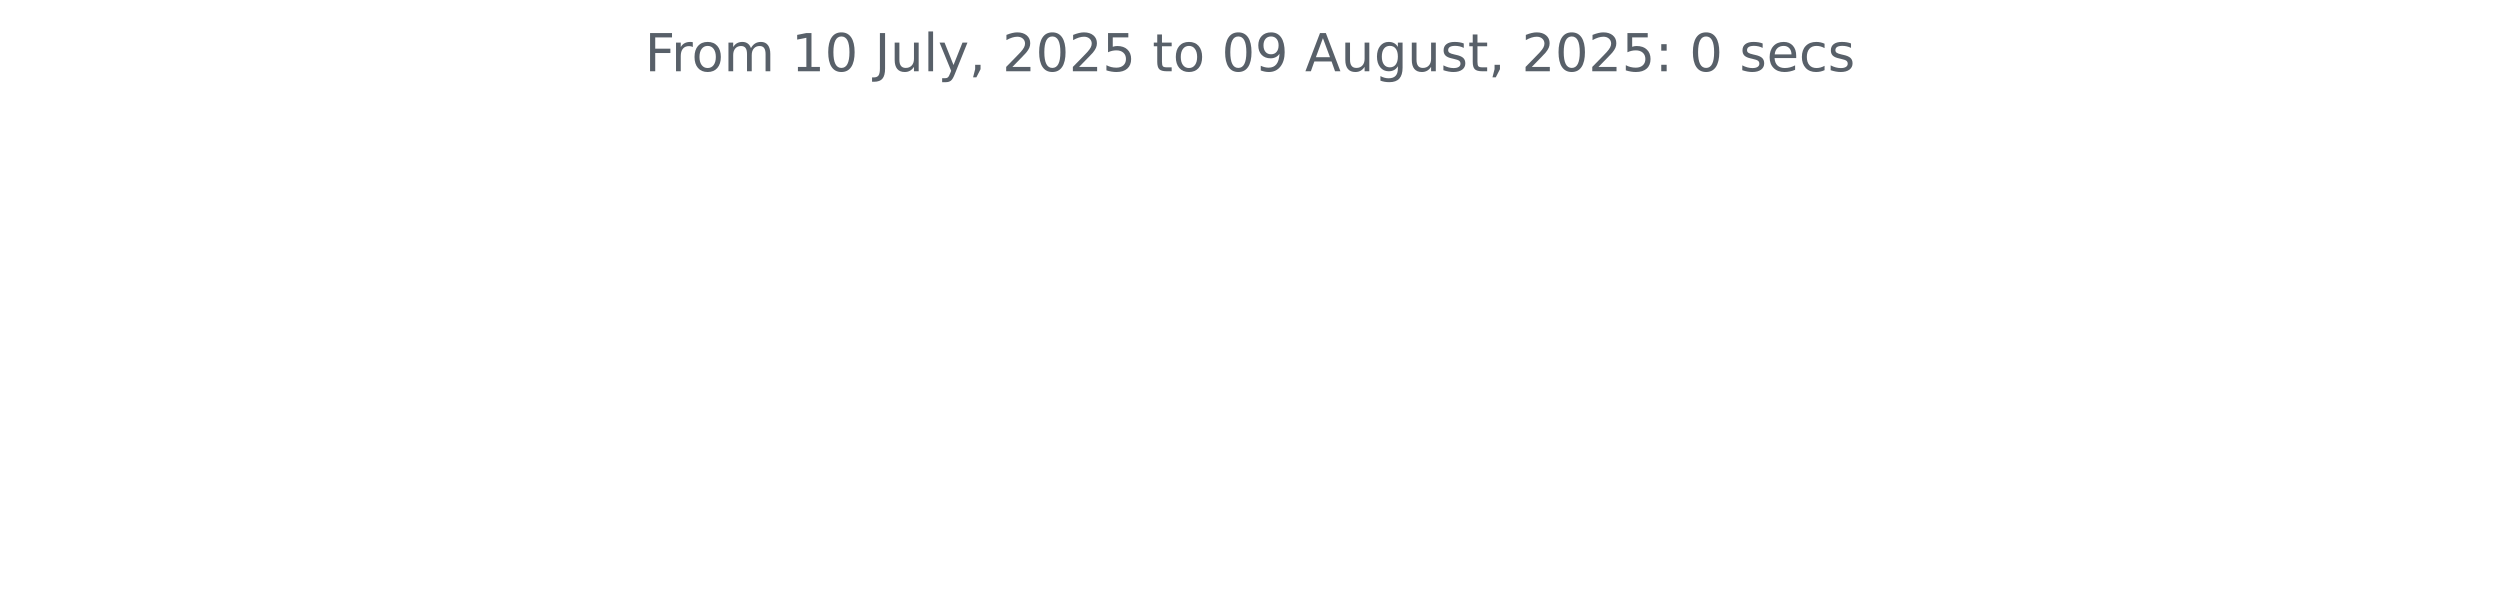
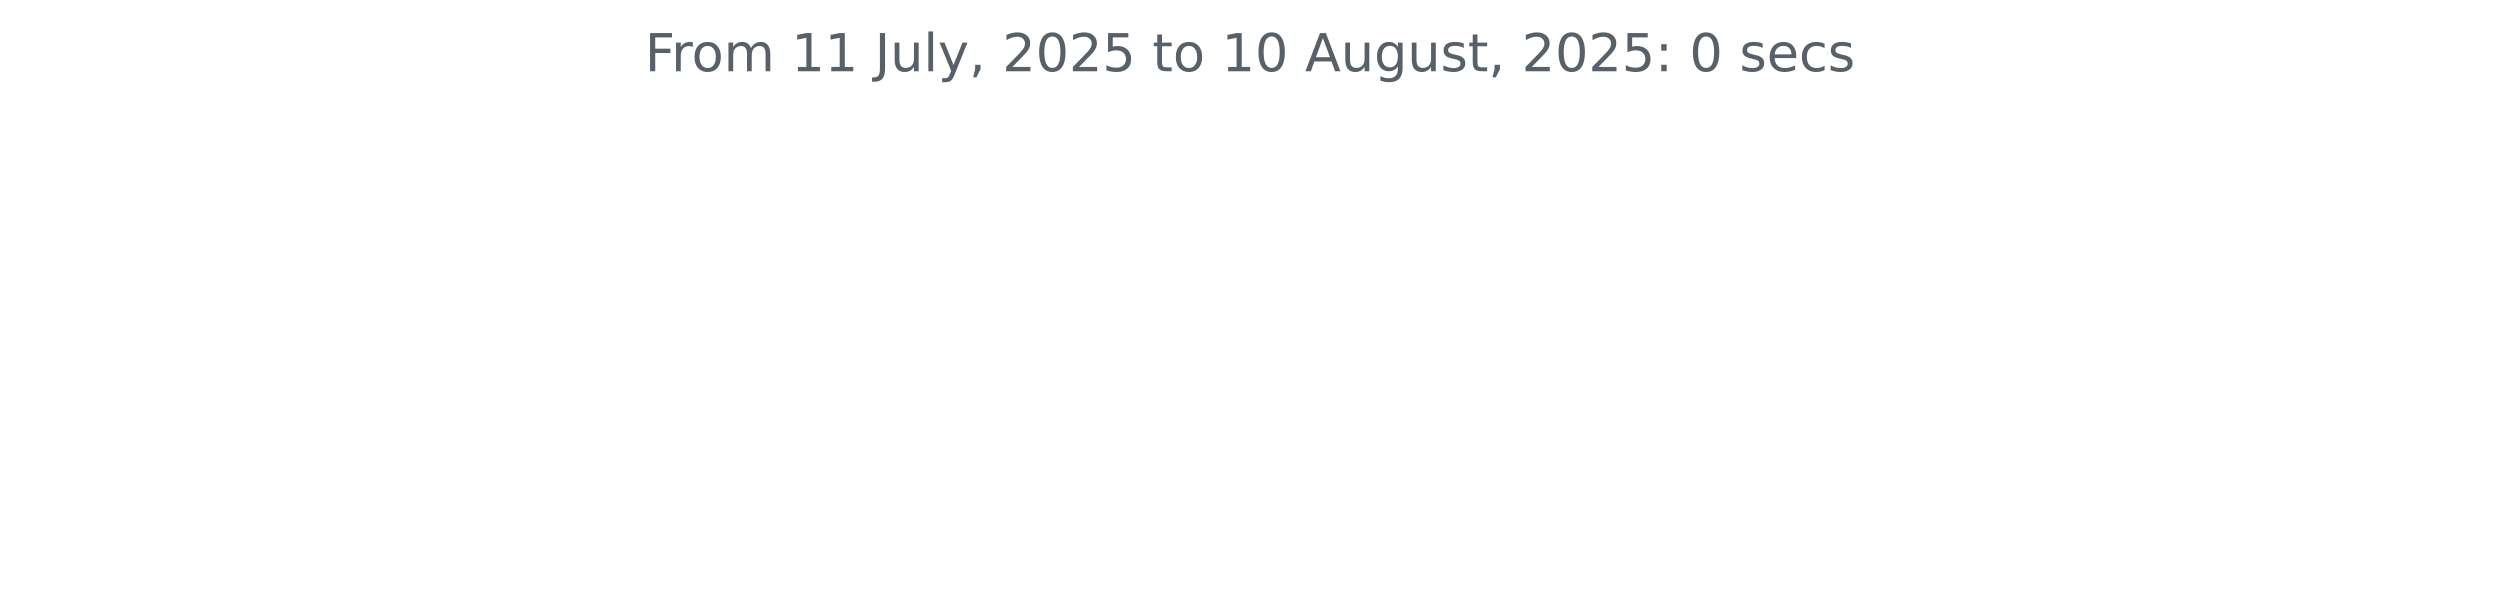
<svg xmlns="http://www.w3.org/2000/svg" xmlns:xlink="http://www.w3.org/1999/xlink" width="572.4pt" height="140.398pt" viewBox="0 0 572.4 140.398" version="1.1">
  <defs>
    <style type="text/css">*{stroke-linejoin: round; stroke-linecap: butt}</style>
  </defs>
  <g id="figure_1">
    <g id="patch_1">
      <path d="M 0 140.398  L 572.4 140.398  L 572.4 0  L 0 0  L 0 140.398  z " style="fill: none" />
    </g>
    <g id="axes_1">
      <g id="matplotlib.axis_1" />
      <g id="matplotlib.axis_2" />
      <g id="text_1">
        <g style="fill: #586069" transform="translate(147.66 16.31812) scale(0.12 -0.12)">
          <defs>
            <path id="DejaVuSans-46" d="M 628 4666  L 3309 4666  L 3309 4134  L 1259 4134  L 1259 2759  L 3109 2759  L 3109 2228  L 1259 2228  L 1259 0  L 628 0  L 628 4666  z " transform="scale(0.015625)" />
            <path id="DejaVuSans-72" d="M 2631 2963  Q 2534 3019 2420 3045  Q 2306 3072 2169 3072  Q 1681 3072 1420 2755  Q 1159 2438 1159 1844  L 1159 0  L 581 0  L 581 3500  L 1159 3500  L 1159 2956  Q 1341 3275 1631 3429  Q 1922 3584 2338 3584  Q 2397 3584 2469 3576  Q 2541 3569 2628 3553  L 2631 2963  z " transform="scale(0.015625)" />
            <path id="DejaVuSans-6f" d="M 1959 3097  Q 1497 3097 1228 2736  Q 959 2375 959 1747  Q 959 1119 1226 758  Q 1494 397 1959 397  Q 2419 397 2687 759  Q 2956 1122 2956 1747  Q 2956 2369 2687 2733  Q 2419 3097 1959 3097  z M 1959 3584  Q 2709 3584 3137 3096  Q 3566 2609 3566 1747  Q 3566 888 3137 398  Q 2709 -91 1959 -91  Q 1206 -91 779 398  Q 353 888 353 1747  Q 353 2609 779 3096  Q 1206 3584 1959 3584  z " transform="scale(0.015625)" />
            <path id="DejaVuSans-6d" d="M 3328 2828  Q 3544 3216 3844 3400  Q 4144 3584 4550 3584  Q 5097 3584 5394 3201  Q 5691 2819 5691 2113  L 5691 0  L 5113 0  L 5113 2094  Q 5113 2597 4934 2840  Q 4756 3084 4391 3084  Q 3944 3084 3684 2787  Q 3425 2491 3425 1978  L 3425 0  L 2847 0  L 2847 2094  Q 2847 2600 2669 2842  Q 2491 3084 2119 3084  Q 1678 3084 1418 2786  Q 1159 2488 1159 1978  L 1159 0  L 581 0  L 581 3500  L 1159 3500  L 1159 2956  Q 1356 3278 1631 3431  Q 1906 3584 2284 3584  Q 2666 3584 2933 3390  Q 3200 3197 3328 2828  z " transform="scale(0.015625)" />
            <path id="DejaVuSans-20" transform="scale(0.015625)" />
            <path id="DejaVuSans-31" d="M 794 531  L 1825 531  L 1825 4091  L 703 3866  L 703 4441  L 1819 4666  L 2450 4666  L 2450 531  L 3481 531  L 3481 0  L 794 0  L 794 531  z " transform="scale(0.015625)" />
-             <path id="DejaVuSans-30" d="M 2034 4250  Q 1547 4250 1301 3770  Q 1056 3291 1056 2328  Q 1056 1369 1301 889  Q 1547 409 2034 409  Q 2525 409 2770 889  Q 3016 1369 3016 2328  Q 3016 3291 2770 3770  Q 2525 4250 2034 4250  z M 2034 4750  Q 2819 4750 3233 4129  Q 3647 3509 3647 2328  Q 3647 1150 3233 529  Q 2819 -91 2034 -91  Q 1250 -91 836 529  Q 422 1150 422 2328  Q 422 3509 836 4129  Q 1250 4750 2034 4750  z " transform="scale(0.015625)" />
            <path id="DejaVuSans-4a" d="M 628 4666  L 1259 4666  L 1259 325  Q 1259 -519 939 -900  Q 619 -1281 -91 -1281  L -331 -1281  L -331 -750  L -134 -750  Q 284 -750 456 -515  Q 628 -281 628 325  L 628 4666  z " transform="scale(0.015625)" />
            <path id="DejaVuSans-75" d="M 544 1381  L 544 3500  L 1119 3500  L 1119 1403  Q 1119 906 1312 657  Q 1506 409 1894 409  Q 2359 409 2629 706  Q 2900 1003 2900 1516  L 2900 3500  L 3475 3500  L 3475 0  L 2900 0  L 2900 538  Q 2691 219 2414 64  Q 2138 -91 1772 -91  Q 1169 -91 856 284  Q 544 659 544 1381  z M 1991 3584  L 1991 3584  z " transform="scale(0.015625)" />
            <path id="DejaVuSans-6c" d="M 603 4863  L 1178 4863  L 1178 0  L 603 0  L 603 4863  z " transform="scale(0.015625)" />
            <path id="DejaVuSans-79" d="M 2059 -325  Q 1816 -950 1584 -1140  Q 1353 -1331 966 -1331  L 506 -1331  L 506 -850  L 844 -850  Q 1081 -850 1212 -737  Q 1344 -625 1503 -206  L 1606 56  L 191 3500  L 800 3500  L 1894 763  L 2988 3500  L 3597 3500  L 2059 -325  z " transform="scale(0.015625)" />
            <path id="DejaVuSans-2c" d="M 750 794  L 1409 794  L 1409 256  L 897 -744  L 494 -744  L 750 256  L 750 794  z " transform="scale(0.015625)" />
            <path id="DejaVuSans-32" d="M 1228 531  L 3431 531  L 3431 0  L 469 0  L 469 531  Q 828 903 1448 1529  Q 2069 2156 2228 2338  Q 2531 2678 2651 2914  Q 2772 3150 2772 3378  Q 2772 3750 2511 3984  Q 2250 4219 1831 4219  Q 1534 4219 1204 4116  Q 875 4013 500 3803  L 500 4441  Q 881 4594 1212 4672  Q 1544 4750 1819 4750  Q 2544 4750 2975 4387  Q 3406 4025 3406 3419  Q 3406 3131 3298 2873  Q 3191 2616 2906 2266  Q 2828 2175 2409 1742  Q 1991 1309 1228 531  z " transform="scale(0.015625)" />
+             <path id="DejaVuSans-30" d="M 2034 4250  Q 1547 4250 1301 3770  Q 1056 3291 1056 2328  Q 1056 1369 1301 889  Q 1547 409 2034 409  Q 2525 409 2770 889  Q 3016 1369 3016 2328  Q 3016 3291 2770 3770  Q 2525 4250 2034 4250  z M 2034 4750  Q 2819 4750 3233 4129  Q 3647 3509 3647 2328  Q 3647 1150 3233 529  Q 2819 -91 2034 -91  Q 1250 -91 836 529  Q 422 1150 422 2328  Q 422 3509 836 4129  Q 1250 4750 2034 4750  z " transform="scale(0.015625)" />
            <path id="DejaVuSans-35" d="M 691 4666  L 3169 4666  L 3169 4134  L 1269 4134  L 1269 2991  Q 1406 3038 1543 3061  Q 1681 3084 1819 3084  Q 2600 3084 3056 2656  Q 3513 2228 3513 1497  Q 3513 744 3044 326  Q 2575 -91 1722 -91  Q 1428 -91 1123 -41  Q 819 9 494 109  L 494 744  Q 775 591 1075 516  Q 1375 441 1709 441  Q 2250 441 2565 725  Q 2881 1009 2881 1497  Q 2881 1984 2565 2268  Q 2250 2553 1709 2553  Q 1456 2553 1204 2497  Q 953 2441 691 2322  L 691 4666  z " transform="scale(0.015625)" />
            <path id="DejaVuSans-74" d="M 1172 4494  L 1172 3500  L 2356 3500  L 2356 3053  L 1172 3053  L 1172 1153  Q 1172 725 1289 603  Q 1406 481 1766 481  L 2356 481  L 2356 0  L 1766 0  Q 1100 0 847 248  Q 594 497 594 1153  L 594 3053  L 172 3053  L 172 3500  L 594 3500  L 594 4494  L 1172 4494  z " transform="scale(0.015625)" />
-             <path id="DejaVuSans-39" d="M 703 97  L 703 672  Q 941 559 1184 500  Q 1428 441 1663 441  Q 2288 441 2617 861  Q 2947 1281 2994 2138  Q 2813 1869 2534 1725  Q 2256 1581 1919 1581  Q 1219 1581 811 2004  Q 403 2428 403 3163  Q 403 3881 828 4315  Q 1253 4750 1959 4750  Q 2769 4750 3195 4129  Q 3622 3509 3622 2328  Q 3622 1225 3098 567  Q 2575 -91 1691 -91  Q 1453 -91 1209 -44  Q 966 3 703 97  z M 1959 2075  Q 2384 2075 2632 2365  Q 2881 2656 2881 3163  Q 2881 3666 2632 3958  Q 2384 4250 1959 4250  Q 1534 4250 1286 3958  Q 1038 3666 1038 3163  Q 1038 2656 1286 2365  Q 1534 2075 1959 2075  z " transform="scale(0.015625)" />
            <path id="DejaVuSans-41" d="M 2188 4044  L 1331 1722  L 3047 1722  L 2188 4044  z M 1831 4666  L 2547 4666  L 4325 0  L 3669 0  L 3244 1197  L 1141 1197  L 716 0  L 50 0  L 1831 4666  z " transform="scale(0.015625)" />
            <path id="DejaVuSans-67" d="M 2906 1791  Q 2906 2416 2648 2759  Q 2391 3103 1925 3103  Q 1463 3103 1205 2759  Q 947 2416 947 1791  Q 947 1169 1205 825  Q 1463 481 1925 481  Q 2391 481 2648 825  Q 2906 1169 2906 1791  z M 3481 434  Q 3481 -459 3084 -895  Q 2688 -1331 1869 -1331  Q 1566 -1331 1297 -1286  Q 1028 -1241 775 -1147  L 775 -588  Q 1028 -725 1275 -790  Q 1522 -856 1778 -856  Q 2344 -856 2625 -561  Q 2906 -266 2906 331  L 2906 616  Q 2728 306 2450 153  Q 2172 0 1784 0  Q 1141 0 747 490  Q 353 981 353 1791  Q 353 2603 747 3093  Q 1141 3584 1784 3584  Q 2172 3584 2450 3431  Q 2728 3278 2906 2969  L 2906 3500  L 3481 3500  L 3481 434  z " transform="scale(0.015625)" />
            <path id="DejaVuSans-73" d="M 2834 3397  L 2834 2853  Q 2591 2978 2328 3040  Q 2066 3103 1784 3103  Q 1356 3103 1142 2972  Q 928 2841 928 2578  Q 928 2378 1081 2264  Q 1234 2150 1697 2047  L 1894 2003  Q 2506 1872 2764 1633  Q 3022 1394 3022 966  Q 3022 478 2636 193  Q 2250 -91 1575 -91  Q 1294 -91 989 -36  Q 684 19 347 128  L 347 722  Q 666 556 975 473  Q 1284 391 1588 391  Q 1994 391 2212 530  Q 2431 669 2431 922  Q 2431 1156 2273 1281  Q 2116 1406 1581 1522  L 1381 1569  Q 847 1681 609 1914  Q 372 2147 372 2553  Q 372 3047 722 3315  Q 1072 3584 1716 3584  Q 2034 3584 2315 3537  Q 2597 3491 2834 3397  z " transform="scale(0.015625)" />
            <path id="DejaVuSans-3a" d="M 750 794  L 1409 794  L 1409 0  L 750 0  L 750 794  z M 750 3309  L 1409 3309  L 1409 2516  L 750 2516  L 750 3309  z " transform="scale(0.015625)" />
            <path id="DejaVuSans-65" d="M 3597 1894  L 3597 1613  L 953 1613  Q 991 1019 1311 708  Q 1631 397 2203 397  Q 2534 397 2845 478  Q 3156 559 3463 722  L 3463 178  Q 3153 47 2828 -22  Q 2503 -91 2169 -91  Q 1331 -91 842 396  Q 353 884 353 1716  Q 353 2575 817 3079  Q 1281 3584 2069 3584  Q 2775 3584 3186 3129  Q 3597 2675 3597 1894  z M 3022 2063  Q 3016 2534 2758 2815  Q 2500 3097 2075 3097  Q 1594 3097 1305 2825  Q 1016 2553 972 2059  L 3022 2063  z " transform="scale(0.015625)" />
            <path id="DejaVuSans-63" d="M 3122 3366  L 3122 2828  Q 2878 2963 2633 3030  Q 2388 3097 2138 3097  Q 1578 3097 1268 2742  Q 959 2388 959 1747  Q 959 1106 1268 751  Q 1578 397 2138 397  Q 2388 397 2633 464  Q 2878 531 3122 666  L 3122 134  Q 2881 22 2623 -34  Q 2366 -91 2075 -91  Q 1284 -91 818 406  Q 353 903 353 1747  Q 353 2603 823 3093  Q 1294 3584 2113 3584  Q 2378 3584 2631 3529  Q 2884 3475 3122 3366  z " transform="scale(0.015625)" />
          </defs>
          <use xlink:href="#DejaVuSans-46" />
          <use xlink:href="#DejaVuSans-72" x="50.27" />
          <use xlink:href="#DejaVuSans-6f" x="89.133" />
          <use xlink:href="#DejaVuSans-6d" x="150.314" />
          <use xlink:href="#DejaVuSans-20" x="247.727" />
          <use xlink:href="#DejaVuSans-31" x="279.514" />
-           <use xlink:href="#DejaVuSans-30" x="343.137" />
+           <use xlink:href="#DejaVuSans-31" x="343.137" />
          <use xlink:href="#DejaVuSans-20" x="406.76" />
          <use xlink:href="#DejaVuSans-4a" x="438.547" />
          <use xlink:href="#DejaVuSans-75" x="468.039" />
          <use xlink:href="#DejaVuSans-6c" x="531.418" />
          <use xlink:href="#DejaVuSans-79" x="559.201" />
          <use xlink:href="#DejaVuSans-2c" x="618.381" />
          <use xlink:href="#DejaVuSans-20" x="650.168" />
          <use xlink:href="#DejaVuSans-32" x="681.955" />
          <use xlink:href="#DejaVuSans-30" x="745.578" />
          <use xlink:href="#DejaVuSans-32" x="809.201" />
          <use xlink:href="#DejaVuSans-35" x="872.824" />
          <use xlink:href="#DejaVuSans-20" x="936.447" />
          <use xlink:href="#DejaVuSans-74" x="968.234" />
          <use xlink:href="#DejaVuSans-6f" x="1007.443" />
          <use xlink:href="#DejaVuSans-20" x="1068.625" />
-           <use xlink:href="#DejaVuSans-30" x="1100.412" />
-           <use xlink:href="#DejaVuSans-39" x="1164.035" />
+           <use xlink:href="#DejaVuSans-31" x="1100.412" />
+           <use xlink:href="#DejaVuSans-30" x="1164.035" />
          <use xlink:href="#DejaVuSans-20" x="1227.658" />
          <use xlink:href="#DejaVuSans-41" x="1259.445" />
          <use xlink:href="#DejaVuSans-75" x="1327.854" />
          <use xlink:href="#DejaVuSans-67" x="1391.232" />
          <use xlink:href="#DejaVuSans-75" x="1454.709" />
          <use xlink:href="#DejaVuSans-73" x="1518.088" />
          <use xlink:href="#DejaVuSans-74" x="1570.188" />
          <use xlink:href="#DejaVuSans-2c" x="1609.396" />
          <use xlink:href="#DejaVuSans-20" x="1641.184" />
          <use xlink:href="#DejaVuSans-32" x="1672.971" />
          <use xlink:href="#DejaVuSans-30" x="1736.594" />
          <use xlink:href="#DejaVuSans-32" x="1800.217" />
          <use xlink:href="#DejaVuSans-35" x="1863.84" />
          <use xlink:href="#DejaVuSans-3a" x="1927.463" />
          <use xlink:href="#DejaVuSans-20" x="1961.154" />
          <use xlink:href="#DejaVuSans-30" x="1992.941" />
          <use xlink:href="#DejaVuSans-20" x="2056.564" />
          <use xlink:href="#DejaVuSans-73" x="2088.352" />
          <use xlink:href="#DejaVuSans-65" x="2140.451" />
          <use xlink:href="#DejaVuSans-63" x="2201.975" />
          <use xlink:href="#DejaVuSans-73" x="2256.955" />
        </g>
      </g>
    </g>
  </g>
</svg>
